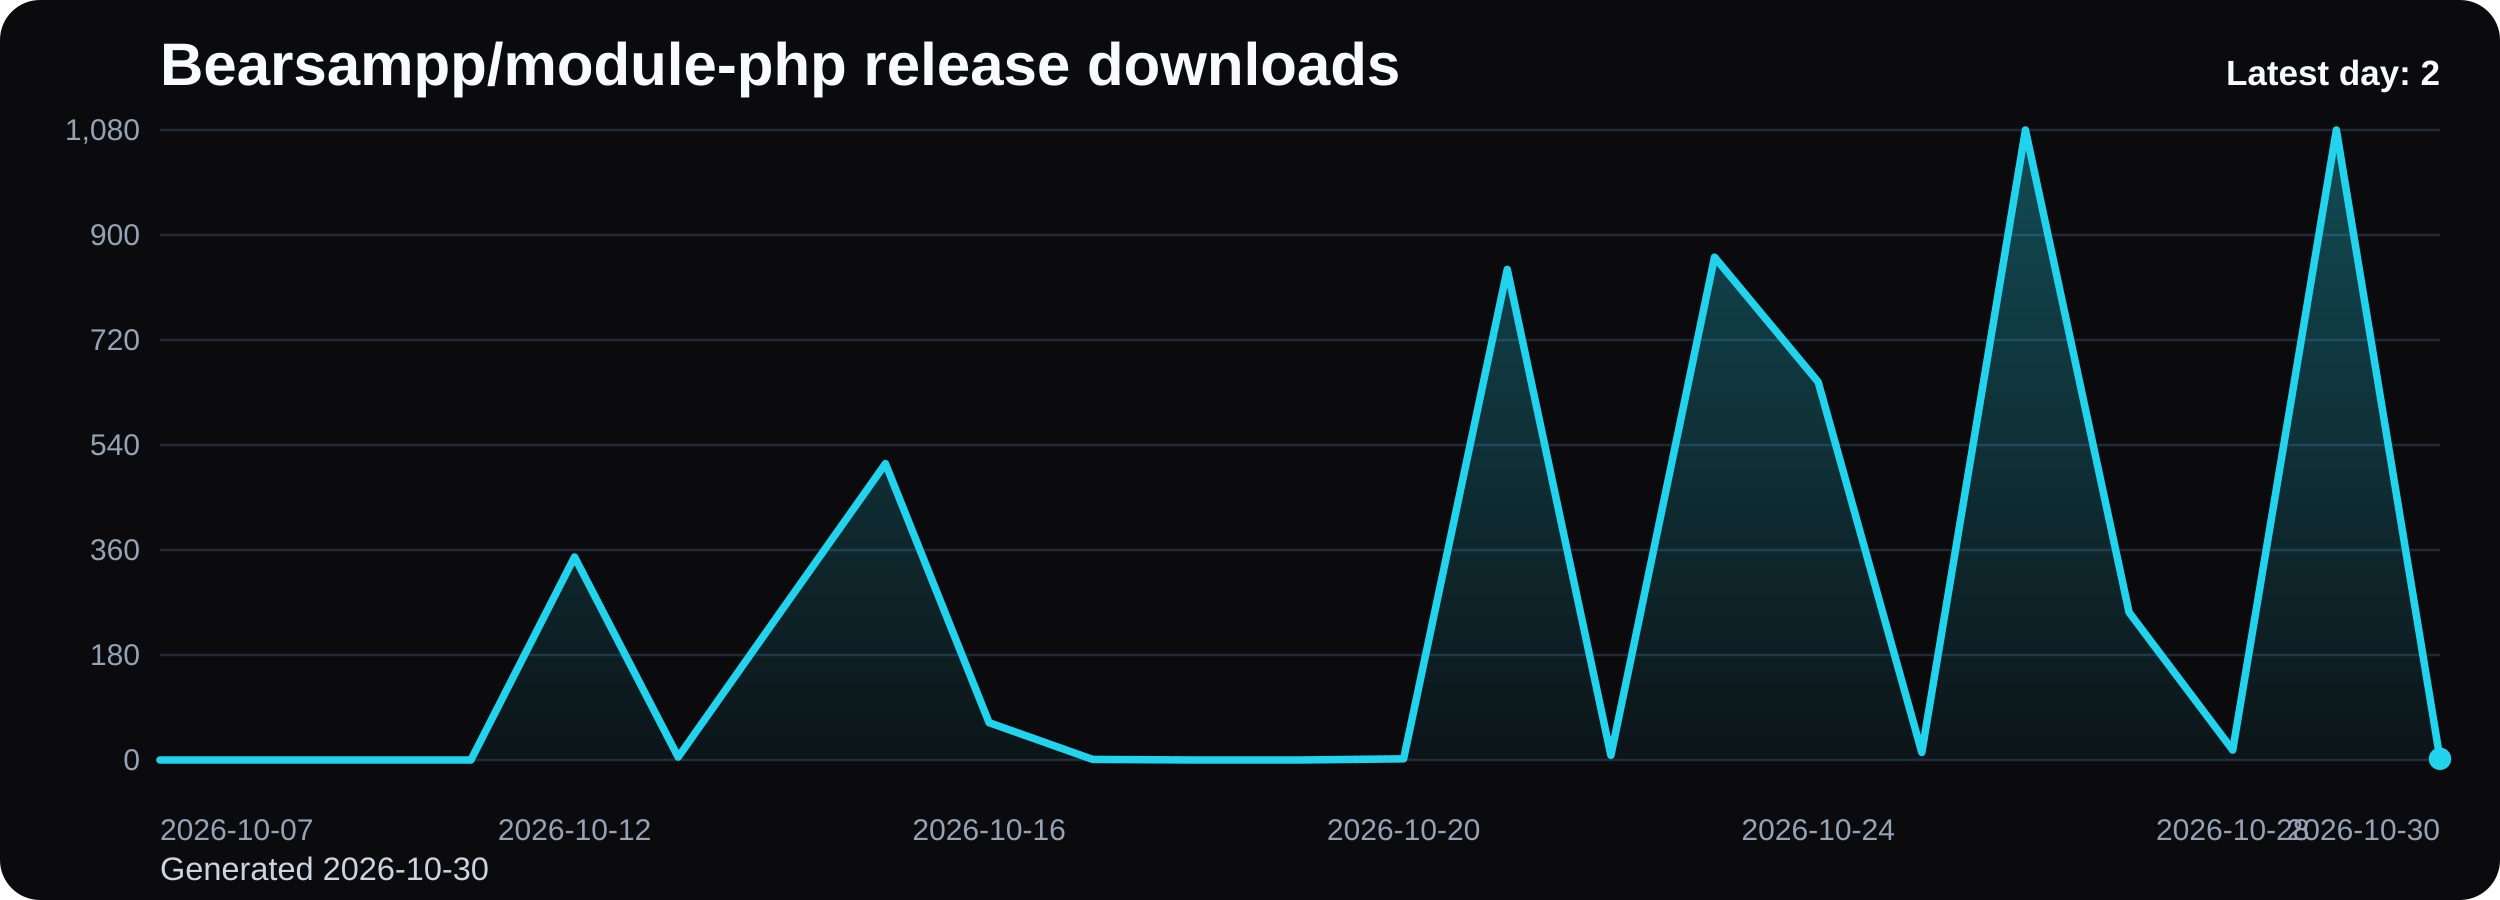
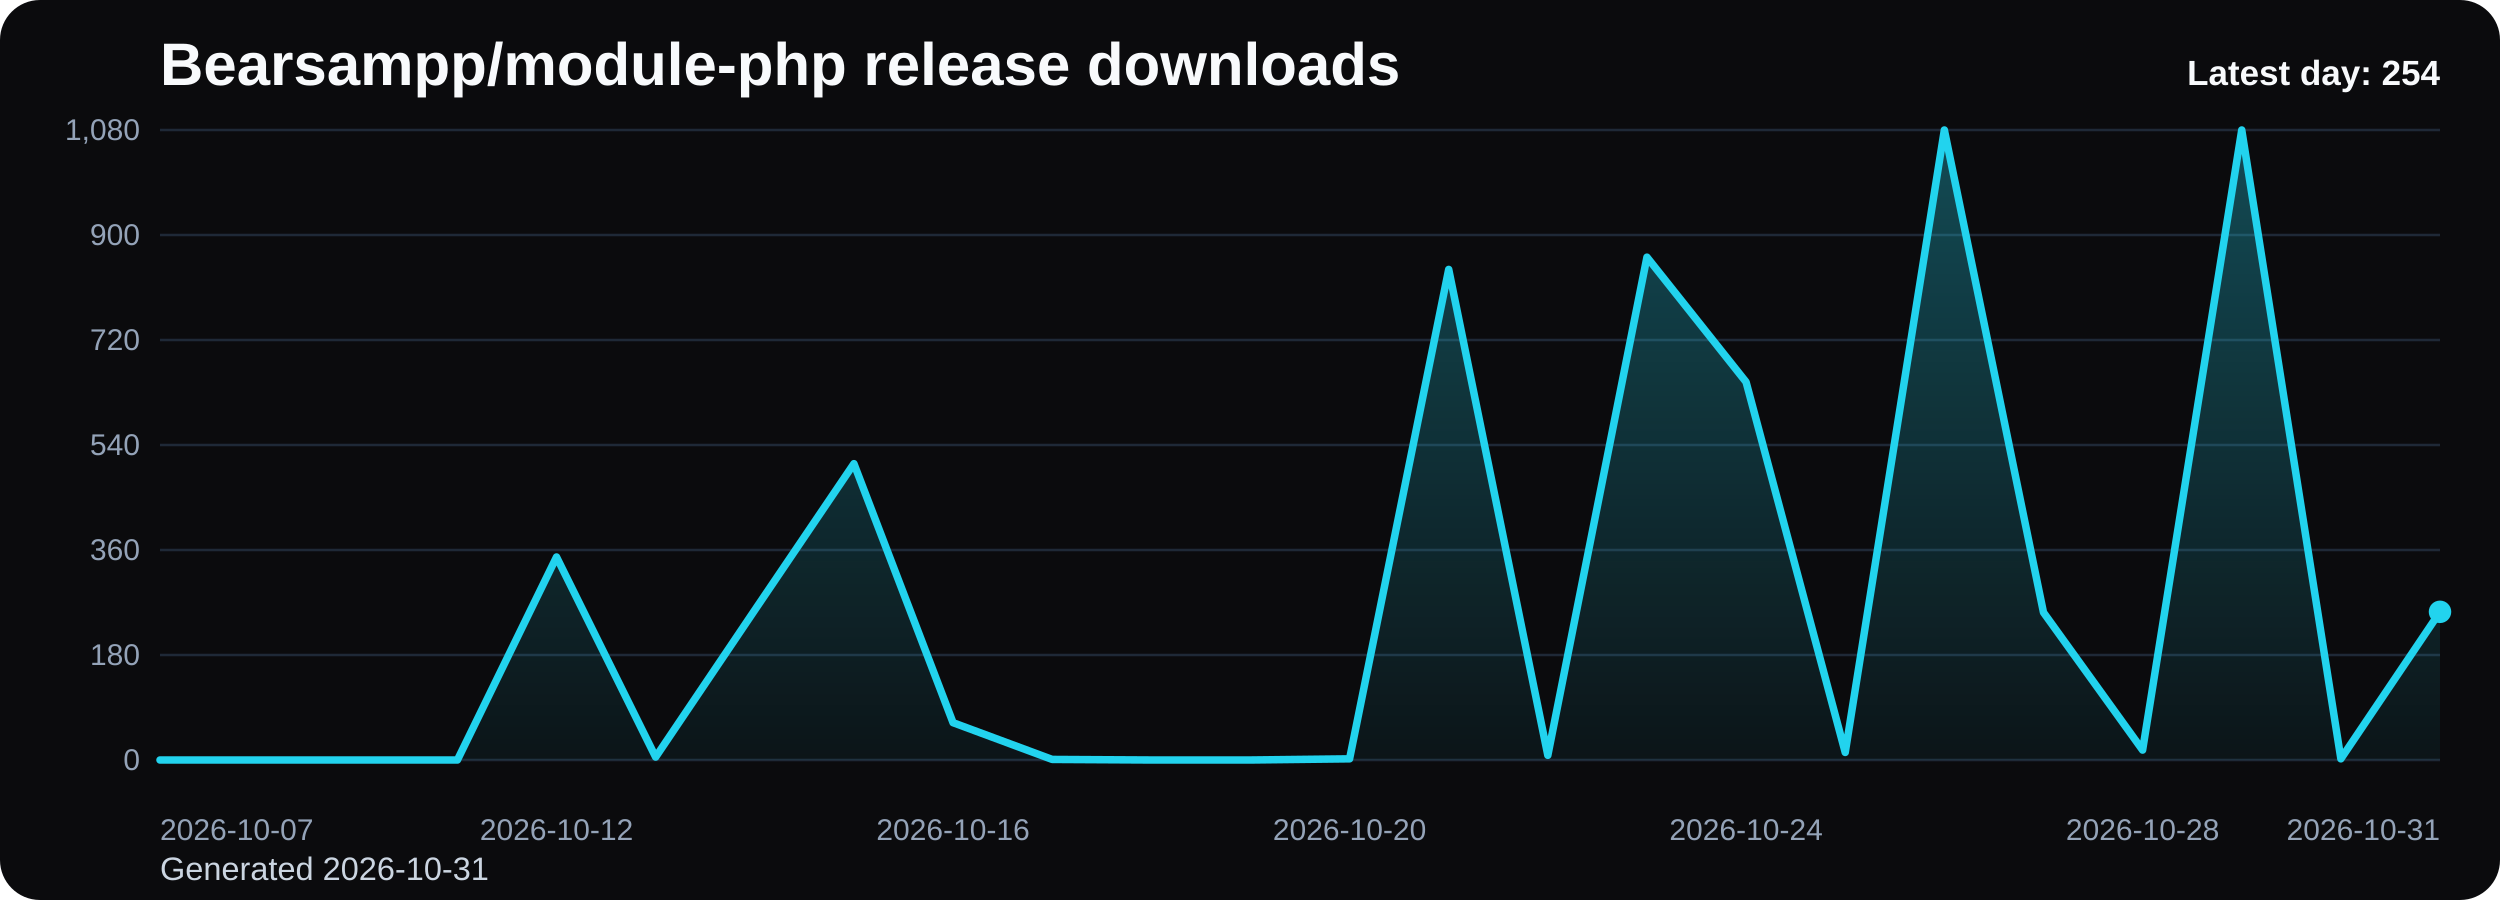
<svg xmlns="http://www.w3.org/2000/svg" viewBox="0 0 1000 360" role="img" aria-label="Bearsampp/module-php release downloads chart">
  <defs>
    <linearGradient id="fill-daily-black" x1="0" y1="0" x2="0" y2="1">
      <stop offset="0%" stop-color="#22d3ee" stop-opacity="0.32" />
      <stop offset="100%" stop-color="#22d3ee" stop-opacity="0.05" />
    </linearGradient>
    <style>
      .bg { fill: #0b0b0d; }
      .title { font: 700 24px Arial, sans-serif; fill: #f8fafc; }
      .sub { font: 400 13px Arial, sans-serif; fill: #cbd5e1; }
      .grid { stroke: #1f2937; stroke-width: 1; }
      .axis { font: 400 12px Arial, sans-serif; fill: #94a3b8; }
      .line { fill: none; stroke: #22d3ee; stroke-width: 3; stroke-linecap: round; stroke-linejoin: round; }
      .dot { fill: #22d3ee; }
      .value { font: 600 11px Arial, sans-serif; fill: #cbd5e1; }
      .latest { font: 700 14px Arial, sans-serif; fill: #f8fafc; }
    </style>
  </defs>
  <rect class="bg" x="0" y="0" width="1000" height="360" rx="16" />
  <text class="title" x="64" y="34">Bearsampp/module-php release downloads</text>
-   <text class="sub" x="64" y="352">Generated 2026-10-30</text>
+   <text class="sub" x="64" y="352">Generated 2026-10-31</text>
  <line x1="64" y1="52.00" x2="976" y2="52.00" class="grid" />
  <text x="56" y="56.00" text-anchor="end" class="axis">1,080</text>
  <line x1="64" y1="94.00" x2="976" y2="94.00" class="grid" />
  <text x="56" y="98.00" text-anchor="end" class="axis">900</text>
  <line x1="64" y1="136.00" x2="976" y2="136.00" class="grid" />
  <text x="56" y="140.00" text-anchor="end" class="axis">720</text>
  <line x1="64" y1="178.00" x2="976" y2="178.00" class="grid" />
  <text x="56" y="182.00" text-anchor="end" class="axis">540</text>
  <line x1="64" y1="220.00" x2="976" y2="220.00" class="grid" />
  <text x="56" y="224.00" text-anchor="end" class="axis">360</text>
  <line x1="64" y1="262.00" x2="976" y2="262.00" class="grid" />
  <text x="56" y="266.00" text-anchor="end" class="axis">180</text>
  <line x1="64" y1="304.00" x2="976" y2="304.00" class="grid" />
  <text x="56" y="308.00" text-anchor="end" class="axis">0</text>
-   <path d="M 64.00 304 L 64.00 304.00 L 105.45 304.00 L 146.91 304.00 L 188.36 304.00 L 229.82 222.80 L 271.27 302.83 L 312.73 244.03 L 354.18 185.47 L 395.64 289.07 L 437.09 303.77 L 478.55 304.00 L 520.00 304.00 L 561.45 303.53 L 602.91 107.77 L 644.36 302.13 L 685.82 102.87 L 727.27 152.80 L 768.73 300.97 L 810.18 52.00 L 851.64 244.97 L 893.09 300.03 L 934.55 52.00 L 976.00 303.53 L 976.00 304 Z" fill="url(#fill-daily-black)" />
-   <polyline class="line" points="64.00,304.00 105.45,304.00 146.91,304.00 188.36,304.00 229.82,222.80 271.27,302.83 312.73,244.03 354.18,185.47 395.64,289.07 437.09,303.77 478.55,304.00 520.00,304.00 561.45,303.53 602.91,107.77 644.36,302.13 685.82,102.87 727.27,152.80 768.73,300.97 810.18,52.00 851.64,244.97 893.09,300.03 934.55,52.00 976.00,303.53" />
-   <circle class="dot" cx="976.00" cy="303.53" r="4.5" />
+   <path d="M 64.00 304 L 64.00 304.00 L 103.65 304.00 L 143.30 304.00 L 182.96 304.00 L 222.61 222.80 L 262.26 302.83 L 301.91 244.03 L 341.57 185.47 L 381.22 289.07 L 420.87 303.77 L 460.52 304.00 L 500.17 304.00 L 539.83 303.53 L 579.48 107.77 L 619.13 302.13 L 658.78 102.87 L 698.43 152.80 L 738.09 300.97 L 777.74 52.00 L 817.39 244.97 L 857.04 300.03 L 896.70 52.00 L 936.35 303.53 L 976.00 244.73 L 976.00 304 Z" fill="url(#fill-daily-black)" />
+   <polyline class="line" points="64.00,304.00 103.65,304.00 143.30,304.00 182.96,304.00 222.61,222.80 262.26,302.83 301.91,244.03 341.57,185.47 381.22,289.07 420.87,303.77 460.52,304.00 500.17,304.00 539.83,303.53 579.48,107.77 619.13,302.13 658.78,102.87 698.43,152.80 738.09,300.97 777.74,52.00 817.39,244.97 857.04,300.03 896.70,52.00 936.35,303.53 976.00,244.73" />
+   <circle class="dot" cx="976.00" cy="244.73" r="4.5" />
  <text class="axis" x="64.00" y="336" text-anchor="start">2026-10-07</text>
-   <text class="axis" x="229.82" y="336" text-anchor="middle">2026-10-12</text>
-   <text class="axis" x="395.64" y="336" text-anchor="middle">2026-10-16</text>
-   <text class="axis" x="561.45" y="336" text-anchor="middle">2026-10-20</text>
-   <text class="axis" x="727.27" y="336" text-anchor="middle">2026-10-24</text>
-   <text class="axis" x="893.09" y="336" text-anchor="middle">2026-10-28</text>
-   <text class="axis" x="976.00" y="336" text-anchor="end">2026-10-30</text>
-   <text class="latest" x="976" y="34" text-anchor="end">Latest day: 2</text>
+   <text class="axis" x="222.61" y="336" text-anchor="middle">2026-10-12</text>
+   <text class="axis" x="381.22" y="336" text-anchor="middle">2026-10-16</text>
+   <text class="axis" x="539.83" y="336" text-anchor="middle">2026-10-20</text>
+   <text class="axis" x="698.43" y="336" text-anchor="middle">2026-10-24</text>
+   <text class="axis" x="857.04" y="336" text-anchor="middle">2026-10-28</text>
+   <text class="axis" x="976.00" y="336" text-anchor="end">2026-10-31</text>
+   <text class="latest" x="976" y="34" text-anchor="end">Latest day: 254</text>
</svg>
